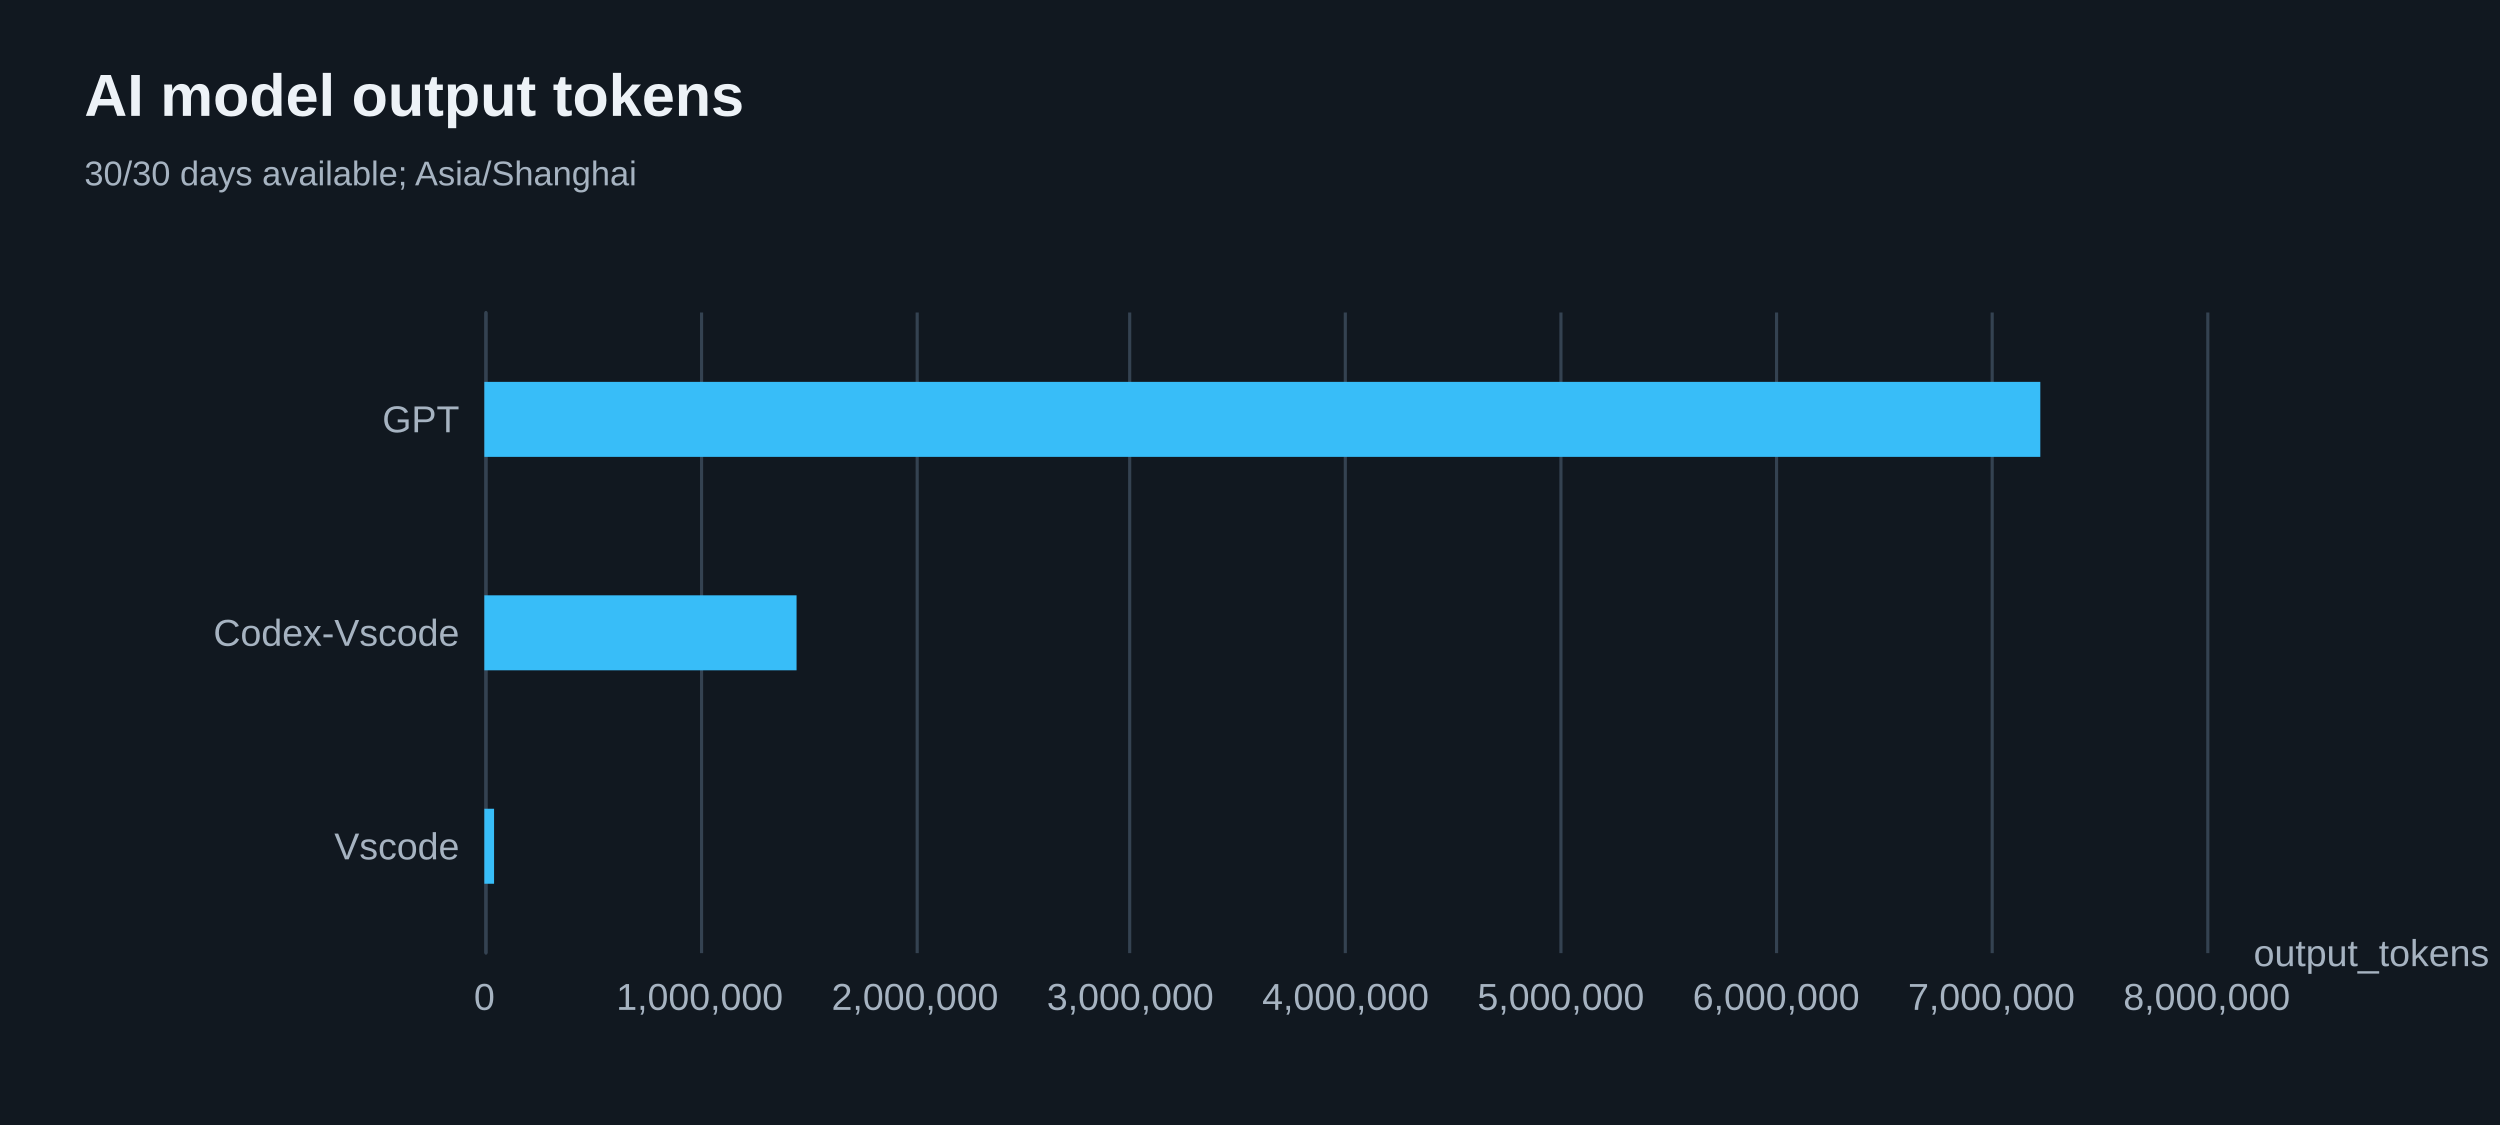
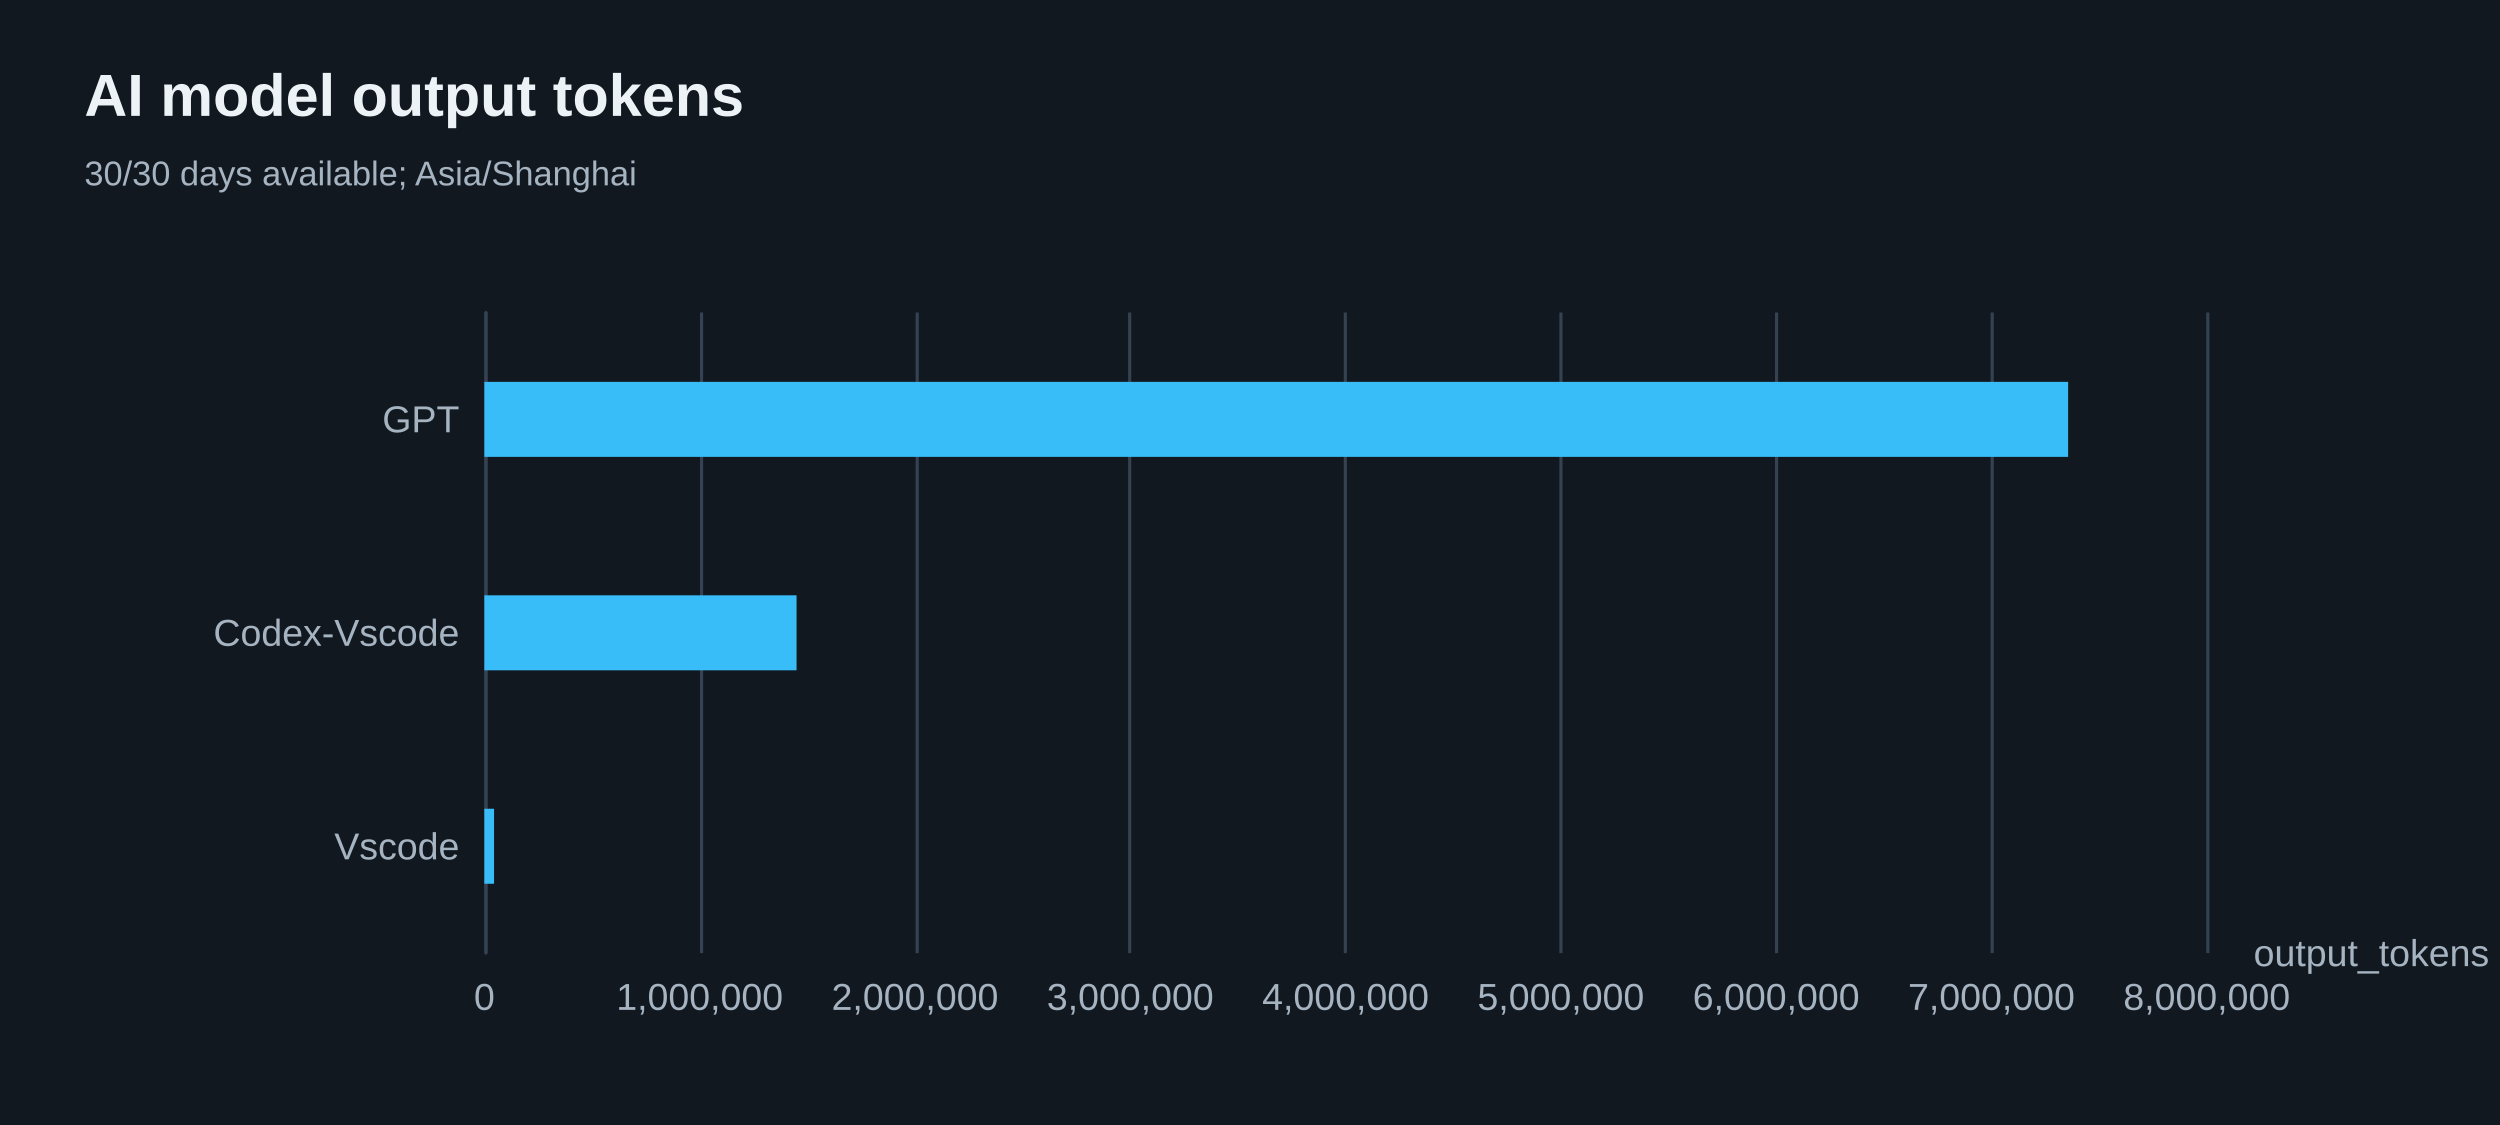
<svg xmlns="http://www.w3.org/2000/svg" width="800" height="360" version="1.1" baseProfile="full" viewBox="0 0 800 360" role="img" aria-labelledby="model-output-tokens-title model-output-tokens-description">
  <rect width="800" height="360" x="0" y="0" fill="#111820" />
-   <path d="M155.5 100L155.5 305" fill="none" pointer-events="visible" stroke="#344251" class="zr66-cls-496" />
-   <path d="M224.5 100L224.5 305" fill="none" pointer-events="visible" stroke="#344251" class="zr66-cls-496" />
-   <path d="M293.5 100L293.5 305" fill="none" pointer-events="visible" stroke="#344251" class="zr66-cls-496" />
-   <path d="M361.5 100L361.5 305" fill="none" pointer-events="visible" stroke="#344251" class="zr66-cls-496" />
-   <path d="M430.5 100L430.5 305" fill="none" pointer-events="visible" stroke="#344251" class="zr66-cls-496" />
-   <path d="M499.5 100L499.5 305" fill="none" pointer-events="visible" stroke="#344251" class="zr66-cls-496" />
-   <path d="M568.5 100L568.5 305" fill="none" pointer-events="visible" stroke="#344251" class="zr66-cls-496" />
-   <path d="M637.5 100L637.5 305" fill="none" pointer-events="visible" stroke="#344251" class="zr66-cls-496" />
-   <path d="M706.5 100L706.5 305" fill="none" pointer-events="visible" stroke="#344251" class="zr66-cls-496" />
-   <path d="M155.5 305L155.5 100" fill="none" pointer-events="visible" stroke="#344251" stroke-linecap="round" class="zr66-cls-496" />
+   <path d="M155.5 100L155.5 305" fill="none" pointer-events="visible" stroke="#344251" class="zr66-cls-506" />
+   <path d="M224.5 100L224.5 305" fill="none" pointer-events="visible" stroke="#344251" class="zr66-cls-506" />
+   <path d="M293.5 100L293.5 305" fill="none" pointer-events="visible" stroke="#344251" class="zr66-cls-506" />
+   <path d="M361.5 100L361.5 305" fill="none" pointer-events="visible" stroke="#344251" class="zr66-cls-506" />
+   <path d="M430.5 100L430.5 305" fill="none" pointer-events="visible" stroke="#344251" class="zr66-cls-506" />
+   <path d="M499.5 100L499.5 305" fill="none" pointer-events="visible" stroke="#344251" class="zr66-cls-506" />
+   <path d="M568.5 100L568.5 305" fill="none" pointer-events="visible" stroke="#344251" class="zr66-cls-506" />
+   <path d="M637.5 100L637.5 305" fill="none" pointer-events="visible" stroke="#344251" class="zr66-cls-506" />
+   <path d="M706.5 100L706.5 305" fill="none" pointer-events="visible" stroke="#344251" class="zr66-cls-506" />
+   <path d="M155.5 305L155.5 100" fill="none" pointer-events="visible" stroke="#344251" stroke-linecap="round" class="zr66-cls-506" />
  <text dominant-baseline="central" text-anchor="start" style="font-size:12px;font-family:Arial, Noto Sans CJK SC, Microsoft YaHei, sans-serif;" transform="translate(721.16 305)" fill="#a6b3c1">output_tokens</text>
  <text dominant-baseline="central" text-anchor="end" style="font-size:12px;font-family:Arial, Noto Sans CJK SC, Microsoft YaHei, sans-serif;" transform="translate(147 270.8333)" fill="#a6b3c1">Vscode</text>
  <text dominant-baseline="central" text-anchor="end" style="font-size:12px;font-family:Arial, Noto Sans CJK SC, Microsoft YaHei, sans-serif;" transform="translate(147 202.5)" fill="#a6b3c1">Codex-Vscode</text>
  <text dominant-baseline="central" text-anchor="end" style="font-size:12px;font-family:Arial, Noto Sans CJK SC, Microsoft YaHei, sans-serif;" transform="translate(147 134.1667)" fill="#a6b3c1">GPT</text>
  <text dominant-baseline="central" text-anchor="middle" style="font-size:12px;font-family:Arial, Noto Sans CJK SC, Microsoft YaHei, sans-serif;" y="6" transform="translate(155 313)" fill="#a6b3c1">0</text>
  <text dominant-baseline="central" text-anchor="middle" style="font-size:12px;font-family:Arial, Noto Sans CJK SC, Microsoft YaHei, sans-serif;" y="6" transform="translate(223.895 313)" fill="#a6b3c1">1,000,000</text>
  <text dominant-baseline="central" text-anchor="middle" style="font-size:12px;font-family:Arial, Noto Sans CJK SC, Microsoft YaHei, sans-serif;" y="6" transform="translate(292.79 313)" fill="#a6b3c1">2,000,000</text>
  <text dominant-baseline="central" text-anchor="middle" style="font-size:12px;font-family:Arial, Noto Sans CJK SC, Microsoft YaHei, sans-serif;" y="6" transform="translate(361.685 313)" fill="#a6b3c1">3,000,000</text>
  <text dominant-baseline="central" text-anchor="middle" style="font-size:12px;font-family:Arial, Noto Sans CJK SC, Microsoft YaHei, sans-serif;" y="6" transform="translate(430.58 313)" fill="#a6b3c1">4,000,000</text>
  <text dominant-baseline="central" text-anchor="middle" style="font-size:12px;font-family:Arial, Noto Sans CJK SC, Microsoft YaHei, sans-serif;" y="6" transform="translate(499.475 313)" fill="#a6b3c1">5,000,000</text>
  <text dominant-baseline="central" text-anchor="middle" style="font-size:12px;font-family:Arial, Noto Sans CJK SC, Microsoft YaHei, sans-serif;" y="6" transform="translate(568.37 313)" fill="#a6b3c1">6,000,000</text>
  <text dominant-baseline="central" text-anchor="middle" style="font-size:12px;font-family:Arial, Noto Sans CJK SC, Microsoft YaHei, sans-serif;" y="6" transform="translate(637.265 313)" fill="#a6b3c1">7,000,000</text>
  <text dominant-baseline="central" text-anchor="middle" style="font-size:12px;font-family:Arial, Noto Sans CJK SC, Microsoft YaHei, sans-serif;" y="6" transform="translate(706.16 313)" fill="#a6b3c1">8,000,000</text>
-   <path d="M155 258.8l3.1 0l0 24l-3.1 0Z" fill="#38bdf8" ecmeta_series_index="0" ecmeta_data_index="0" ecmeta_ssr_type="chart" class="zr66-cls-497" />
-   <path d="M155 190.5l99.9 0l0 24l-99.9 0Z" fill="#38bdf8" ecmeta_series_index="0" ecmeta_data_index="1" ecmeta_ssr_type="chart" class="zr66-cls-497" />
-   <path d="M155 122.2l497.9 0l0 24l-497.9 0Z" fill="#38bdf8" ecmeta_series_index="0" ecmeta_data_index="2" ecmeta_ssr_type="chart" class="zr66-cls-497" />
-   <path d="M-5 -5l205.3 0l0 50l-205.3 0Z" transform="translate(27 21)" fill="rgb(0,0,0)" fill-opacity="0" stroke="#3c3c41" stroke-width="0" class="zr66-cls-496" />
+   <path d="M155 258.8l3.1 0l0 24l-3.1 0Z" fill="#38bdf8" ecmeta_series_index="0" ecmeta_data_index="0" ecmeta_ssr_type="chart" class="zr66-cls-507" />
+   <path d="M155 190.5l99.9 0l0 24l-99.9 0Z" fill="#38bdf8" ecmeta_series_index="0" ecmeta_data_index="1" ecmeta_ssr_type="chart" class="zr66-cls-507" />
+   <path d="M155 122.2l506.8 0l0 24l-506.8 0Z" fill="#38bdf8" ecmeta_series_index="0" ecmeta_data_index="2" ecmeta_ssr_type="chart" class="zr66-cls-507" />
+   <path d="M-5 -5l205.3 0l0 50l-205.3 0Z" transform="translate(27 21)" fill="rgb(0,0,0)" fill-opacity="0" stroke="#3c3c41" stroke-width="0" class="zr66-cls-506" />
  <text dominant-baseline="central" text-anchor="start" style="font-size:19px;font-family:Arial, Noto Sans CJK SC, Microsoft YaHei, sans-serif;font-weight:bold;" xml:space="preserve" y="9.5" transform="translate(27 21)" fill="#edf2f7">AI model output tokens</text>
  <text dominant-baseline="central" text-anchor="start" style="font-size:11px;font-family:Arial, Noto Sans CJK SC, Microsoft YaHei, sans-serif;" xml:space="preserve" y="34.5" transform="translate(27 21)" fill="#a6b3c1">30/30 days available; Asia/Shanghai</text>
  <style>
- .zr66-cls-496:hover {
+ .zr66-cls-506:hover {
pointer-events:none;
}
- .zr66-cls-497:hover {
+ .zr66-cls-507:hover {
cursor:pointer;
fill:rgba(61,207,255,1);
}



</style>
</svg>
